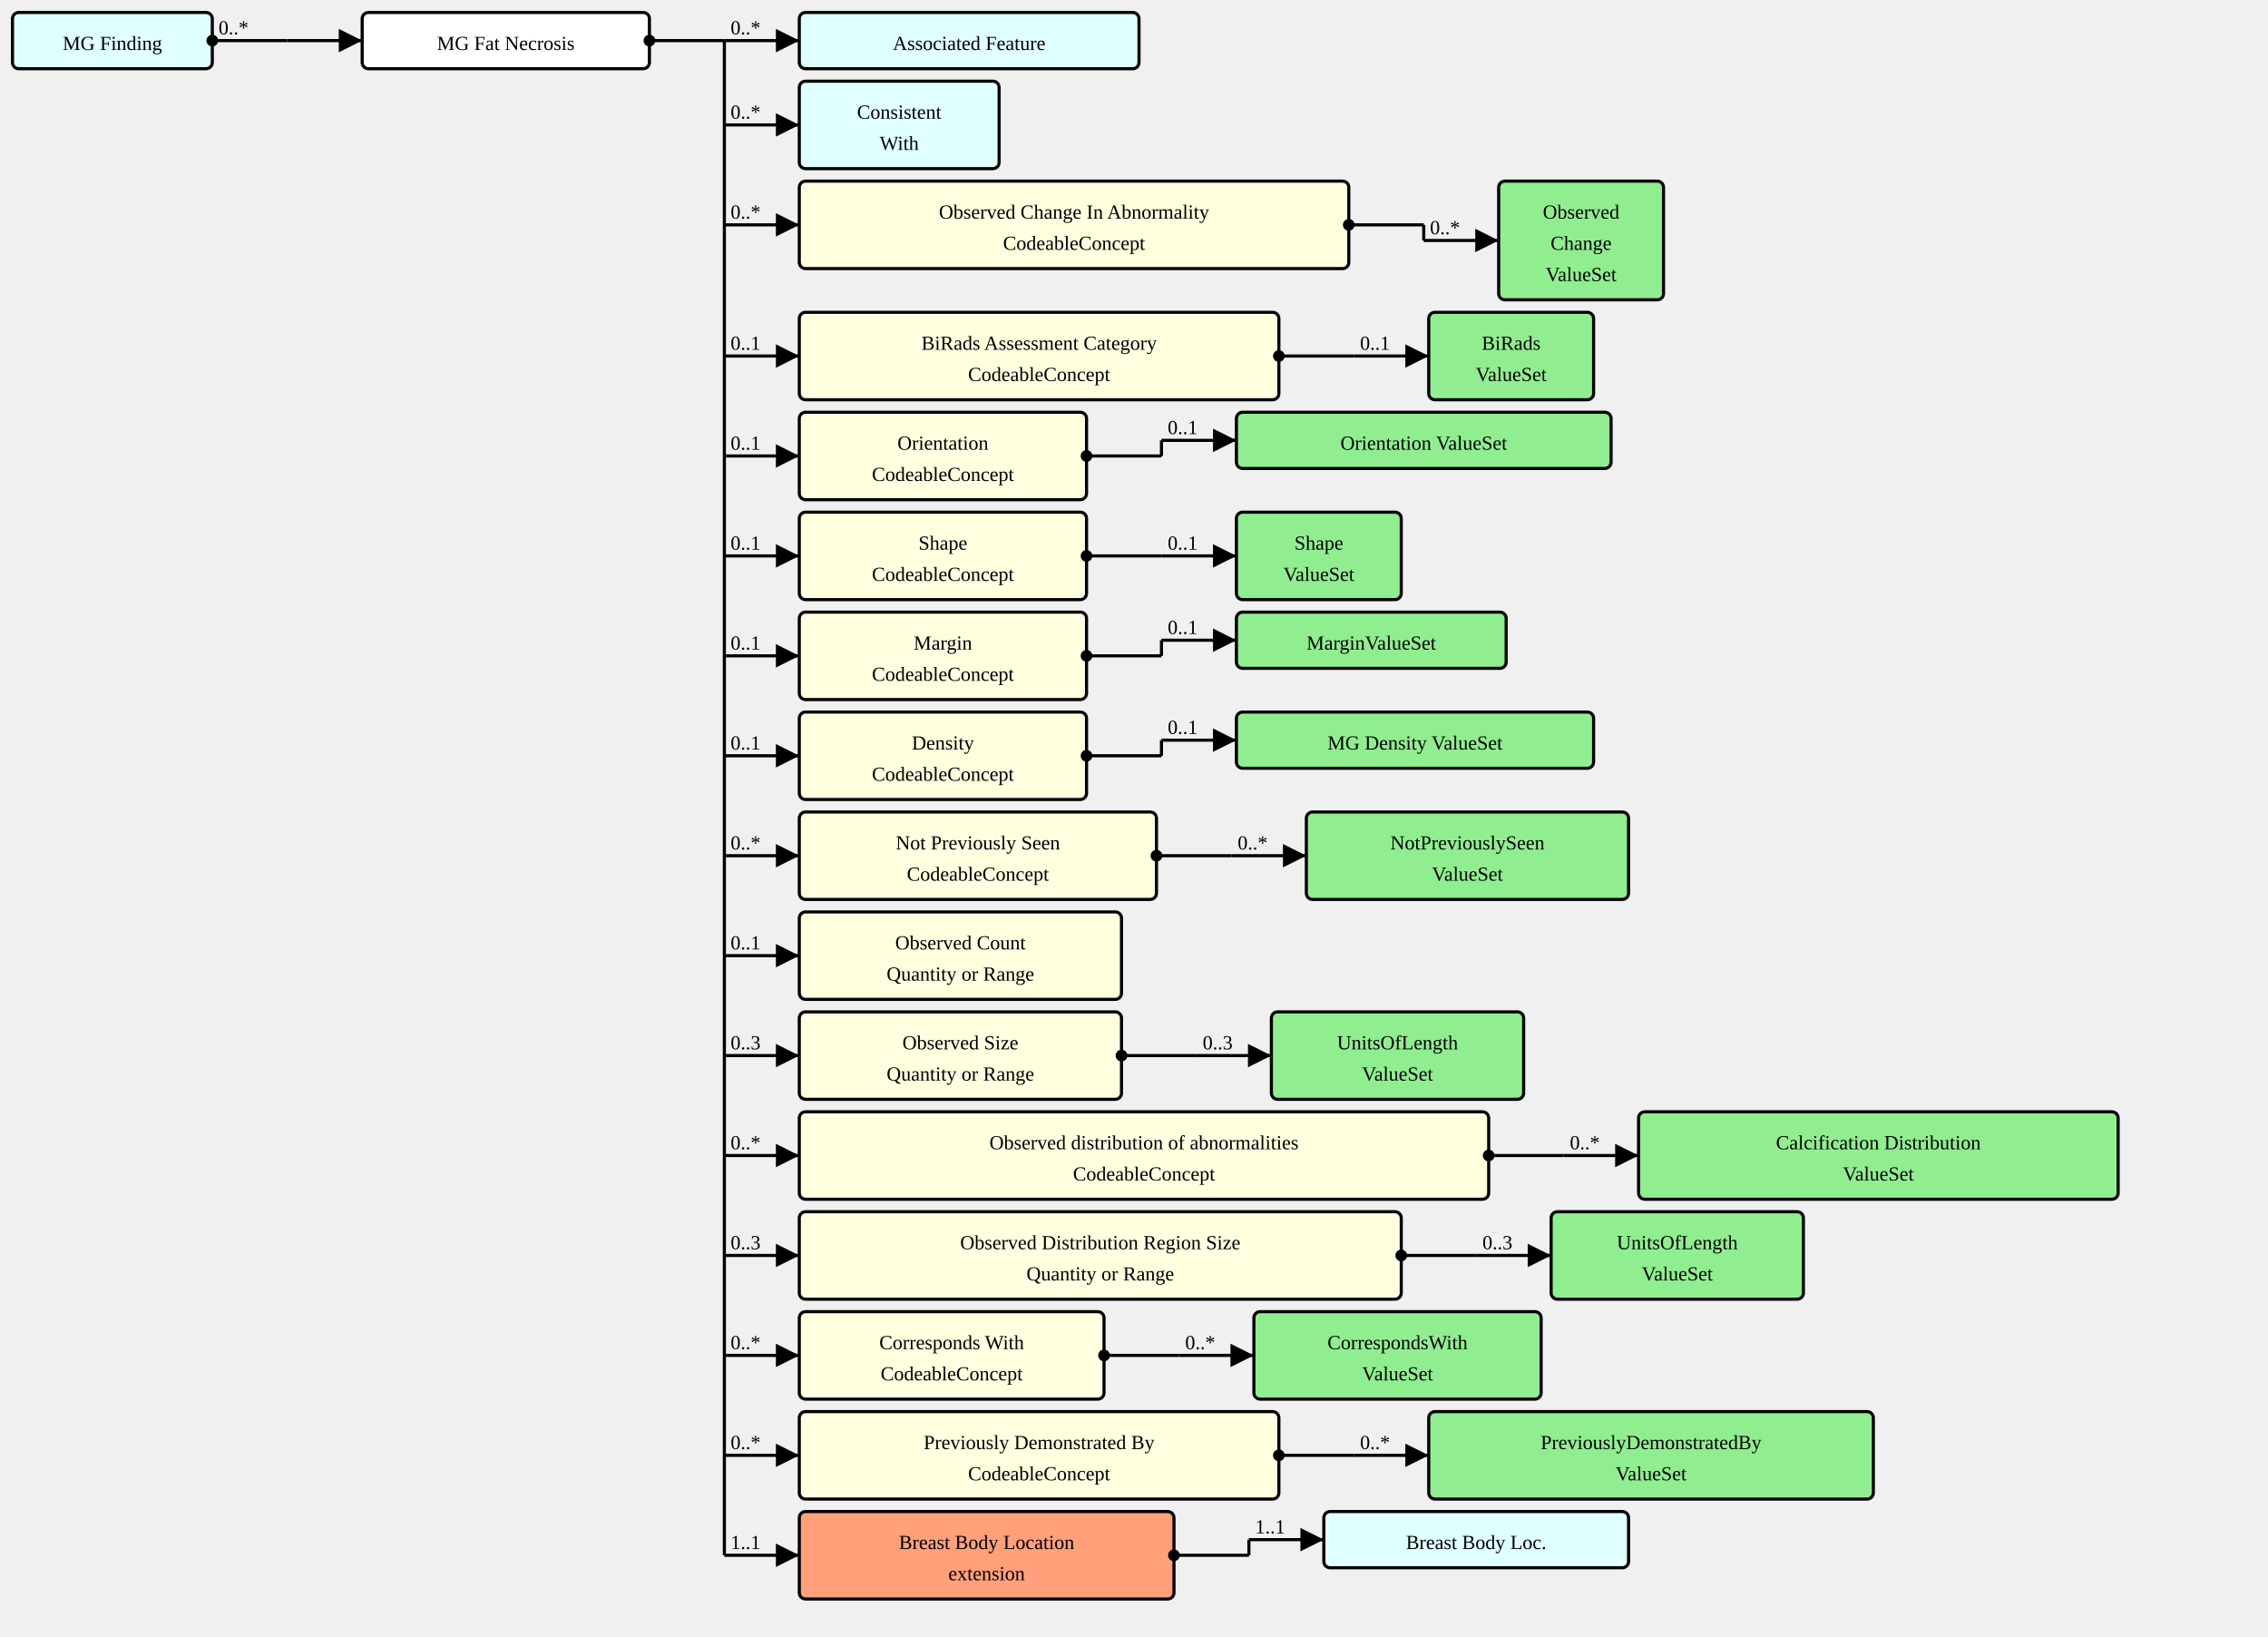
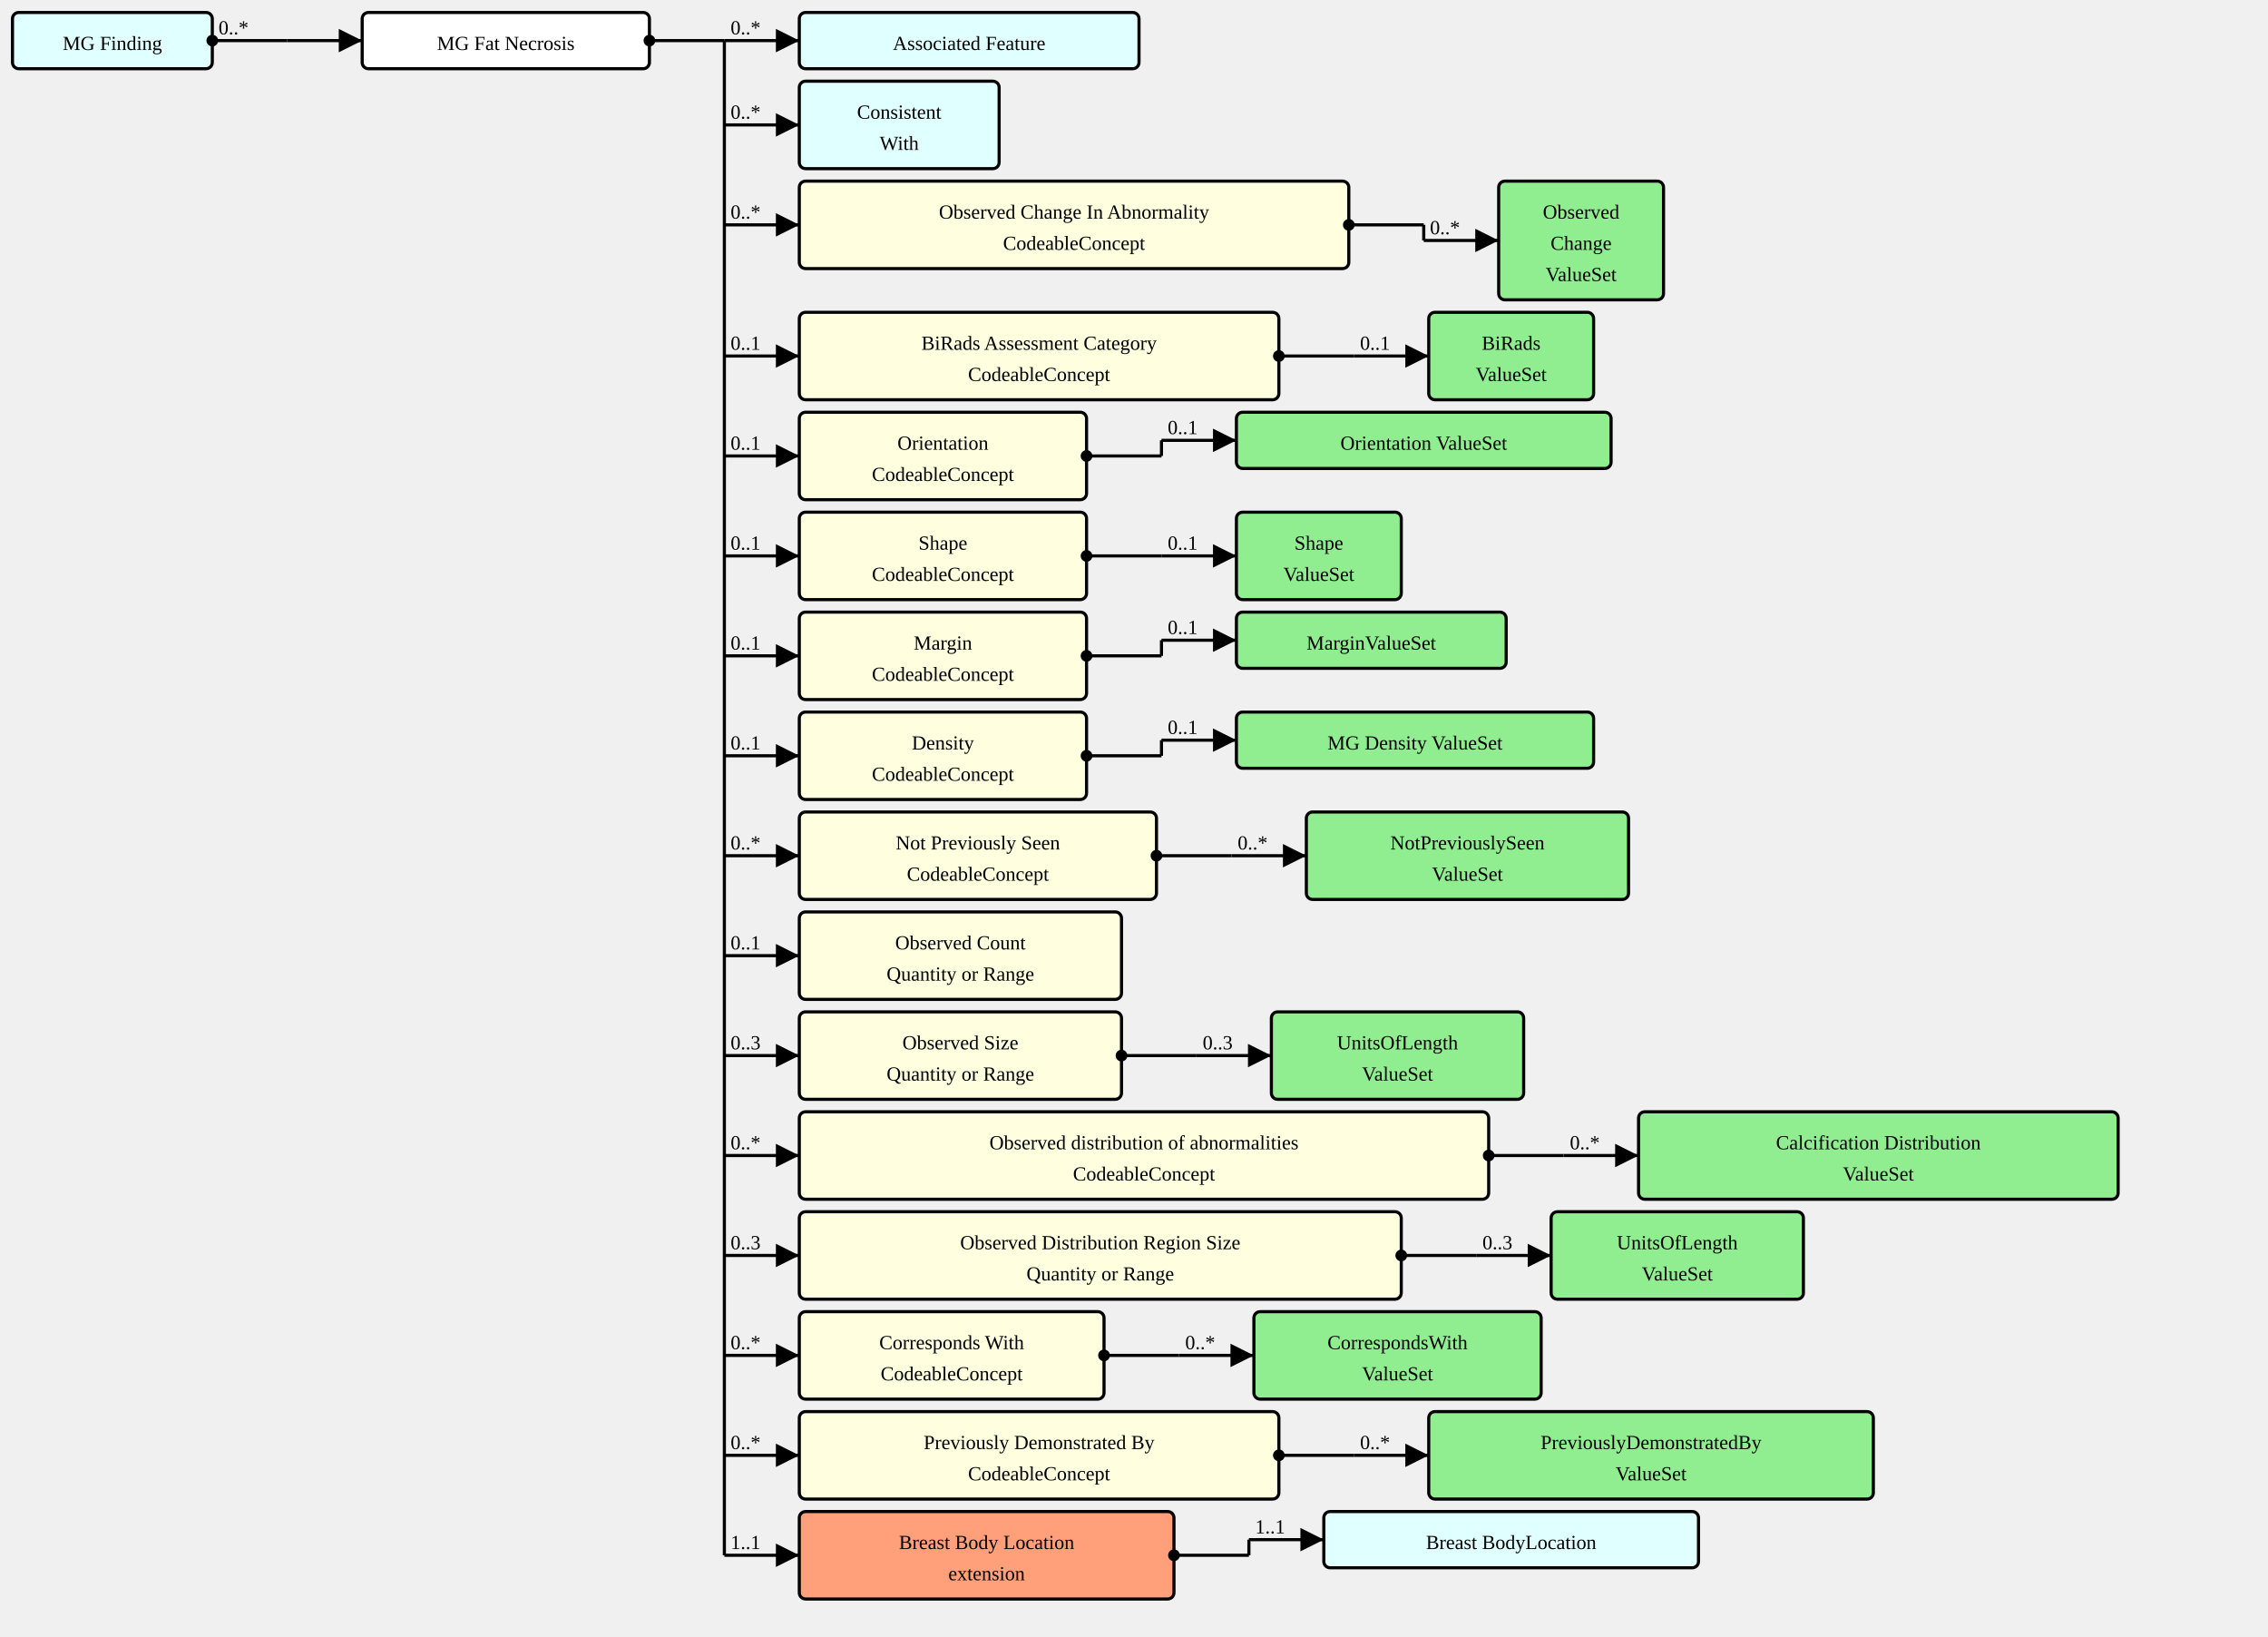
<svg xmlns="http://www.w3.org/2000/svg" version="1.1" width="1362" height="982.5">
  <defs>
    <marker id="arrowStart" markerWidth="3.75" markerHeight="3.75" markerUnits="px" refX="1.875" refY="1.875">
      <circle fill="Black" stroke-width="0" cx="1.875" cy="1.875" r="1.875" />
    </marker>
    <marker id="arrowEnd" markerWidth="7.5" markerHeight="7.5" markerUnits="px" refX="7.5" refY="3.75">
      <polygon fill="Black" stroke-width="0" points="0 0 7.5 3.75 0 7.5" />
    </marker>
  </defs>
  <g>
    <g transform="translate(7.5 7.5)">
      <a href="./StructureDefinition-MGFinding.html" target="_top">
        <rect fill="LightCyan" stroke="Black" stroke-width="1.875" x="0" y="0" width="120" height="33.75" rx="3.75" ry="3.75" />
      </a>
      <a href="./StructureDefinition-MGFinding.html" target="_top">
        <text x="60" y="22.5" text-anchor="middle">MG Finding</text>
      </a>
    </g>
    <line stroke="Black" stroke-width="1.875" marker-end="url(#arrowEnd)" x1="172.5" y1="24.375" x2="217.5" y2="24.375" />
    <text x="176.25" y="20.625" text-anchor="left" />
    <line stroke="Black" stroke-width="1.875" marker-start="url(#arrowStart)" x1="127.5" y1="24.375" x2="172.5" y2="24.375" />
    <text x="131.25" y="20.625" text-anchor="left">0..*</text>
    <line stroke="Black" stroke-width="1.875" x1="172.5" y1="24.375" x2="172.5" y2="24.375" />
  </g>
  <g>
    <g transform="translate(217.5 7.5)">
      <rect fill="White" stroke="Black" stroke-width="1.875" x="0" y="0" width="172.5" height="33.75" rx="3.75" ry="3.75" />
      <text x="86.25" y="22.5" text-anchor="middle">MG Fat Necrosis</text>
    </g>
    <line stroke="Black" stroke-width="1.875" marker-end="url(#arrowEnd)" x1="435" y1="24.375" x2="480" y2="24.375" />
    <text x="438.75" y="20.625" text-anchor="left">0..*</text>
    <line stroke="Black" stroke-width="1.875" marker-end="url(#arrowEnd)" x1="435" y1="75" x2="480" y2="75" />
    <text x="438.75" y="71.25" text-anchor="left">0..*</text>
    <line stroke="Black" stroke-width="1.875" marker-end="url(#arrowEnd)" x1="435" y1="135" x2="480" y2="135" />
    <text x="438.75" y="131.25" text-anchor="left">0..*</text>
    <line stroke="Black" stroke-width="1.875" marker-end="url(#arrowEnd)" x1="435" y1="213.75" x2="480" y2="213.75" />
    <text x="438.75" y="210" text-anchor="left">0..1</text>
    <line stroke="Black" stroke-width="1.875" marker-end="url(#arrowEnd)" x1="435" y1="273.75" x2="480" y2="273.75" />
    <text x="438.75" y="270" text-anchor="left">0..1</text>
    <line stroke="Black" stroke-width="1.875" marker-end="url(#arrowEnd)" x1="435" y1="333.75" x2="480" y2="333.75" />
    <text x="438.75" y="330" text-anchor="left">0..1</text>
    <line stroke="Black" stroke-width="1.875" marker-end="url(#arrowEnd)" x1="435" y1="393.75" x2="480" y2="393.75" />
    <text x="438.75" y="390" text-anchor="left">0..1</text>
    <line stroke="Black" stroke-width="1.875" marker-end="url(#arrowEnd)" x1="435" y1="453.75" x2="480" y2="453.75" />
    <text x="438.75" y="450" text-anchor="left">0..1</text>
    <line stroke="Black" stroke-width="1.875" marker-end="url(#arrowEnd)" x1="435" y1="513.75" x2="480" y2="513.75" />
    <text x="438.75" y="510" text-anchor="left">0..*</text>
    <line stroke="Black" stroke-width="1.875" marker-end="url(#arrowEnd)" x1="435" y1="573.75" x2="480" y2="573.75" />
    <text x="438.75" y="570" text-anchor="left">0..1</text>
    <line stroke="Black" stroke-width="1.875" marker-end="url(#arrowEnd)" x1="435" y1="633.75" x2="480" y2="633.75" />
    <text x="438.75" y="630" text-anchor="left">0..3</text>
    <line stroke="Black" stroke-width="1.875" marker-end="url(#arrowEnd)" x1="435" y1="693.75" x2="480" y2="693.75" />
    <text x="438.75" y="690" text-anchor="left">0..*</text>
    <line stroke="Black" stroke-width="1.875" marker-end="url(#arrowEnd)" x1="435" y1="753.75" x2="480" y2="753.75" />
    <text x="438.75" y="750" text-anchor="left">0..3</text>
    <line stroke="Black" stroke-width="1.875" marker-end="url(#arrowEnd)" x1="435" y1="813.75" x2="480" y2="813.75" />
    <text x="438.75" y="810" text-anchor="left">0..*</text>
    <line stroke="Black" stroke-width="1.875" marker-end="url(#arrowEnd)" x1="435" y1="873.75" x2="480" y2="873.75" />
    <text x="438.75" y="870" text-anchor="left">0..*</text>
    <line stroke="Black" stroke-width="1.875" marker-end="url(#arrowEnd)" x1="435" y1="933.75" x2="480" y2="933.75" />
    <text x="438.75" y="930" text-anchor="left">1..1</text>
    <line stroke="Black" stroke-width="1.875" marker-start="url(#arrowStart)" x1="390" y1="24.375" x2="435" y2="24.375" />
    <text x="393.75" y="20.625" text-anchor="left" />
    <line stroke="Black" stroke-width="1.875" x1="435" y1="24.375" x2="435" y2="933.75" />
  </g>
  <g>
    <g transform="translate(480 7.5)">
      <a href="./StructureDefinition-AssociatedFeature.html" target="_top">
        <rect fill="LightCyan" stroke="Black" stroke-width="1.875" x="0" y="0" width="204" height="33.75" rx="3.75" ry="3.75" />
      </a>
      <a href="./StructureDefinition-AssociatedFeature.html" target="_top">
        <text x="102" y="22.5" text-anchor="middle">Associated Feature</text>
      </a>
    </g>
  </g>
  <g>
    <g transform="translate(480 48.75)">
      <a href="./StructureDefinition-ConsistentWith.html" target="_top">
        <rect fill="LightCyan" stroke="Black" stroke-width="1.875" x="0" y="0" width="120" height="52.5" rx="3.75" ry="3.75" />
      </a>
      <a href="./StructureDefinition-ConsistentWith.html" target="_top">
        <text x="60" y="22.5" text-anchor="middle">Consistent</text>
      </a>
      <a href="./StructureDefinition-ConsistentWith.html" target="_top">
        <text x="60" y="41.25" text-anchor="middle">With</text>
      </a>
    </g>
  </g>
  <g>
    <g transform="translate(480 108.75)">
      <a href="StructureDefinition-MGAbnormalityFatNecrosis-definitions.html#Observation.component:obsChanges" target="_top">
        <rect fill="LightYellow" stroke="Black" stroke-width="1.875" x="0" y="0" width="330" height="52.5" rx="3.75" ry="3.75" />
      </a>
      <a href="StructureDefinition-MGAbnormalityFatNecrosis-definitions.html#Observation.component:obsChanges" target="_top">
        <text x="165" y="22.5" text-anchor="middle">Observed Change In Abnormality</text>
      </a>
      <a href="StructureDefinition-MGAbnormalityFatNecrosis-definitions.html#Observation.component:obsChanges" target="_top">
        <text x="165" y="41.25" text-anchor="middle">CodeableConcept</text>
      </a>
    </g>
    <line stroke="Black" stroke-width="1.875" marker-end="url(#arrowEnd)" x1="855" y1="144.375" x2="900" y2="144.375" />
    <text x="858.75" y="140.625" text-anchor="left">0..*</text>
    <line stroke="Black" stroke-width="1.875" marker-start="url(#arrowStart)" x1="810" y1="135" x2="855" y2="135" />
    <text x="813.75" y="131.25" text-anchor="left" />
    <line stroke="Black" stroke-width="1.875" x1="855" y1="135" x2="855" y2="144.375" />
  </g>
  <g>
    <g transform="translate(900 108.75)">
      <a href="./ValueSet-ObservedChangesVS.html" target="_top">
        <rect fill="LightGreen" stroke="Black" stroke-width="1.875" x="0" y="0" width="99" height="71.25" rx="3.75" ry="3.75" />
      </a>
      <a href="./ValueSet-ObservedChangesVS.html" target="_top">
        <text x="49.5" y="22.5" text-anchor="middle">Observed</text>
      </a>
      <a href="./ValueSet-ObservedChangesVS.html" target="_top">
        <text x="49.5" y="41.25" text-anchor="middle">Change</text>
      </a>
      <a href="./ValueSet-ObservedChangesVS.html" target="_top">
        <text x="49.5" y="60" text-anchor="middle">ValueSet</text>
      </a>
    </g>
  </g>
  <g>
    <g transform="translate(480 187.5)">
      <a href="StructureDefinition-MGAbnormalityFatNecrosis-definitions.html#Observation.component:biRadsAssessmentCategory" target="_top">
        <rect fill="LightYellow" stroke="Black" stroke-width="1.875" x="0" y="0" width="288" height="52.5" rx="3.75" ry="3.75" />
      </a>
      <a href="StructureDefinition-MGAbnormalityFatNecrosis-definitions.html#Observation.component:biRadsAssessmentCategory" target="_top">
        <text x="144" y="22.5" text-anchor="middle">BiRads Assessment Category</text>
      </a>
      <a href="StructureDefinition-MGAbnormalityFatNecrosis-definitions.html#Observation.component:biRadsAssessmentCategory" target="_top">
        <text x="144" y="41.25" text-anchor="middle">CodeableConcept</text>
      </a>
    </g>
    <line stroke="Black" stroke-width="1.875" marker-end="url(#arrowEnd)" x1="813" y1="213.75" x2="858" y2="213.75" />
    <text x="816.75" y="210" text-anchor="left">0..1</text>
    <line stroke="Black" stroke-width="1.875" marker-start="url(#arrowStart)" x1="768" y1="213.75" x2="813" y2="213.75" />
    <text x="771.75" y="210" text-anchor="left" />
    <line stroke="Black" stroke-width="1.875" x1="813" y1="213.75" x2="813" y2="213.75" />
  </g>
  <g>
    <g transform="translate(857.9999 187.5)">
      <a href="./ValueSet-BiRadsAssessmentCategoriesVS.html" target="_top">
        <rect fill="LightGreen" stroke="Black" stroke-width="1.875" x="0" y="0" width="99" height="52.5" rx="3.75" ry="3.75" />
      </a>
      <a href="./ValueSet-BiRadsAssessmentCategoriesVS.html" target="_top">
        <text x="49.5" y="22.5" text-anchor="middle">BiRads</text>
      </a>
      <a href="./ValueSet-BiRadsAssessmentCategoriesVS.html" target="_top">
        <text x="49.5" y="41.25" text-anchor="middle">ValueSet</text>
      </a>
    </g>
  </g>
  <g>
    <g transform="translate(480 247.5)">
      <a href="StructureDefinition-MGAbnormalityFatNecrosis-definitions.html#Observation.component:orientation" target="_top">
        <rect fill="LightYellow" stroke="Black" stroke-width="1.875" x="0" y="0" width="172.5" height="52.5" rx="3.75" ry="3.75" />
      </a>
      <a href="StructureDefinition-MGAbnormalityFatNecrosis-definitions.html#Observation.component:orientation" target="_top">
        <text x="86.25" y="22.5" text-anchor="middle">Orientation</text>
      </a>
      <a href="StructureDefinition-MGAbnormalityFatNecrosis-definitions.html#Observation.component:orientation" target="_top">
        <text x="86.25" y="41.25" text-anchor="middle">CodeableConcept</text>
      </a>
    </g>
    <line stroke="Black" stroke-width="1.875" marker-end="url(#arrowEnd)" x1="697.5" y1="264.375" x2="742.5" y2="264.375" />
    <text x="701.25" y="260.625" text-anchor="left">0..1</text>
    <line stroke="Black" stroke-width="1.875" marker-start="url(#arrowStart)" x1="652.5" y1="273.75" x2="697.5" y2="273.75" />
    <text x="656.25" y="270" text-anchor="left" />
    <line stroke="Black" stroke-width="1.875" x1="697.5" y1="264.375" x2="697.5" y2="273.75" />
  </g>
  <g>
    <g transform="translate(742.5 247.5)">
      <a href="./ValueSet-OrientationVS.html" target="_top">
        <rect fill="LightGreen" stroke="Black" stroke-width="1.875" x="0" y="0" width="225" height="33.75" rx="3.75" ry="3.75" />
      </a>
      <a href="./ValueSet-OrientationVS.html" target="_top">
        <text x="112.5" y="22.5" text-anchor="middle">Orientation ValueSet</text>
      </a>
    </g>
  </g>
  <g>
    <g transform="translate(480 307.5)">
      <a href="StructureDefinition-MGAbnormalityFatNecrosis-definitions.html#Observation.component:shape" target="_top">
        <rect fill="LightYellow" stroke="Black" stroke-width="1.875" x="0" y="0" width="172.5" height="52.5" rx="3.75" ry="3.75" />
      </a>
      <a href="StructureDefinition-MGAbnormalityFatNecrosis-definitions.html#Observation.component:shape" target="_top">
        <text x="86.25" y="22.5" text-anchor="middle">Shape</text>
      </a>
      <a href="StructureDefinition-MGAbnormalityFatNecrosis-definitions.html#Observation.component:shape" target="_top">
        <text x="86.25" y="41.25" text-anchor="middle">CodeableConcept</text>
      </a>
    </g>
    <line stroke="Black" stroke-width="1.875" marker-end="url(#arrowEnd)" x1="697.5" y1="333.75" x2="742.5" y2="333.75" />
    <text x="701.25" y="330" text-anchor="left">0..1</text>
    <line stroke="Black" stroke-width="1.875" marker-start="url(#arrowStart)" x1="652.5" y1="333.75" x2="697.5" y2="333.75" />
    <text x="656.25" y="330" text-anchor="left" />
    <line stroke="Black" stroke-width="1.875" x1="697.5" y1="333.75" x2="697.5" y2="333.75" />
  </g>
  <g>
    <g transform="translate(742.5 307.5)">
      <a href="./ValueSet-ShapeVS.html" target="_top">
        <rect fill="LightGreen" stroke="Black" stroke-width="1.875" x="0" y="0" width="99" height="52.5" rx="3.75" ry="3.75" />
      </a>
      <a href="./ValueSet-ShapeVS.html" target="_top">
        <text x="49.5" y="22.5" text-anchor="middle">Shape</text>
      </a>
      <a href="./ValueSet-ShapeVS.html" target="_top">
        <text x="49.5" y="41.25" text-anchor="middle">ValueSet</text>
      </a>
    </g>
  </g>
  <g>
    <g transform="translate(480 367.5)">
      <a href="StructureDefinition-MGAbnormalityFatNecrosis-definitions.html#Observation.component:margin" target="_top">
        <rect fill="LightYellow" stroke="Black" stroke-width="1.875" x="0" y="0" width="172.5" height="52.5" rx="3.75" ry="3.75" />
      </a>
      <a href="StructureDefinition-MGAbnormalityFatNecrosis-definitions.html#Observation.component:margin" target="_top">
        <text x="86.25" y="22.5" text-anchor="middle">Margin</text>
      </a>
      <a href="StructureDefinition-MGAbnormalityFatNecrosis-definitions.html#Observation.component:margin" target="_top">
        <text x="86.25" y="41.25" text-anchor="middle">CodeableConcept</text>
      </a>
    </g>
    <line stroke="Black" stroke-width="1.875" marker-end="url(#arrowEnd)" x1="697.5" y1="384.375" x2="742.5" y2="384.375" />
    <text x="701.25" y="380.625" text-anchor="left">0..1</text>
    <line stroke="Black" stroke-width="1.875" marker-start="url(#arrowStart)" x1="652.5" y1="393.75" x2="697.5" y2="393.75" />
    <text x="656.25" y="390" text-anchor="left" />
    <line stroke="Black" stroke-width="1.875" x1="697.5" y1="384.375" x2="697.5" y2="393.75" />
  </g>
  <g>
    <g transform="translate(742.5 367.5)">
      <a href="./ValueSet-MarginVS.html" target="_top">
        <rect fill="LightGreen" stroke="Black" stroke-width="1.875" x="0" y="0" width="162" height="33.75" rx="3.75" ry="3.75" />
      </a>
      <a href="./ValueSet-MarginVS.html" target="_top">
        <text x="81" y="22.5" text-anchor="middle">MarginValueSet</text>
      </a>
    </g>
  </g>
  <g>
    <g transform="translate(480 427.5)">
      <a href="StructureDefinition-MGAbnormalityFatNecrosis-definitions.html#Observation.component:mgDensity" target="_top">
        <rect fill="LightYellow" stroke="Black" stroke-width="1.875" x="0" y="0" width="172.5" height="52.5" rx="3.75" ry="3.75" />
      </a>
      <a href="StructureDefinition-MGAbnormalityFatNecrosis-definitions.html#Observation.component:mgDensity" target="_top">
        <text x="86.25" y="22.5" text-anchor="middle">Density</text>
      </a>
      <a href="StructureDefinition-MGAbnormalityFatNecrosis-definitions.html#Observation.component:mgDensity" target="_top">
        <text x="86.25" y="41.25" text-anchor="middle">CodeableConcept</text>
      </a>
    </g>
    <line stroke="Black" stroke-width="1.875" marker-end="url(#arrowEnd)" x1="697.5" y1="444.375" x2="742.5" y2="444.375" />
    <text x="701.25" y="440.625" text-anchor="left">0..1</text>
    <line stroke="Black" stroke-width="1.875" marker-start="url(#arrowStart)" x1="652.5" y1="453.75" x2="697.5" y2="453.75" />
    <text x="656.25" y="450" text-anchor="left" />
    <line stroke="Black" stroke-width="1.875" x1="697.5" y1="444.375" x2="697.5" y2="453.75" />
  </g>
  <g>
    <g transform="translate(742.5 427.5)">
      <a href="./ValueSet-MGDensityVS.html" target="_top">
        <rect fill="LightGreen" stroke="Black" stroke-width="1.875" x="0" y="0" width="214.5" height="33.75" rx="3.75" ry="3.75" />
      </a>
      <a href="./ValueSet-MGDensityVS.html" target="_top">
        <text x="107.25" y="22.5" text-anchor="middle">MG Density ValueSet</text>
      </a>
    </g>
  </g>
  <g>
    <g transform="translate(480 487.5)">
      <a href="StructureDefinition-MGAbnormalityFatNecrosis-definitions.html#Observation.component:notPreviouslySeen" target="_top">
        <rect fill="LightYellow" stroke="Black" stroke-width="1.875" x="0" y="0" width="214.5" height="52.5" rx="3.75" ry="3.75" />
      </a>
      <a href="StructureDefinition-MGAbnormalityFatNecrosis-definitions.html#Observation.component:notPreviouslySeen" target="_top">
        <text x="107.25" y="22.5" text-anchor="middle">Not Previously Seen</text>
      </a>
      <a href="StructureDefinition-MGAbnormalityFatNecrosis-definitions.html#Observation.component:notPreviouslySeen" target="_top">
        <text x="107.25" y="41.25" text-anchor="middle">CodeableConcept</text>
      </a>
    </g>
    <line stroke="Black" stroke-width="1.875" marker-end="url(#arrowEnd)" x1="739.5" y1="513.75" x2="784.5" y2="513.75" />
    <text x="743.25" y="510" text-anchor="left">0..*</text>
    <line stroke="Black" stroke-width="1.875" marker-start="url(#arrowStart)" x1="694.5" y1="513.75" x2="739.5" y2="513.75" />
    <text x="698.25" y="510" text-anchor="left" />
    <line stroke="Black" stroke-width="1.875" x1="739.5" y1="513.75" x2="739.5" y2="513.75" />
  </g>
  <g>
    <g transform="translate(784.5 487.5)">
      <a href="./ValueSet-NotPreviouslySeenVS.html" target="_top">
        <rect fill="LightGreen" stroke="Black" stroke-width="1.875" x="0" y="0" width="193.5" height="52.5" rx="3.75" ry="3.75" />
      </a>
      <a href="./ValueSet-NotPreviouslySeenVS.html" target="_top">
        <text x="96.75" y="22.5" text-anchor="middle">NotPreviouslySeen</text>
      </a>
      <a href="./ValueSet-NotPreviouslySeenVS.html" target="_top">
        <text x="96.75" y="41.25" text-anchor="middle">ValueSet</text>
      </a>
    </g>
  </g>
  <g>
    <g transform="translate(480 547.5)">
      <a href="StructureDefinition-MGAbnormalityFatNecrosis-definitions.html#Observation.component:obsCount" target="_top">
        <rect fill="LightYellow" stroke="Black" stroke-width="1.875" x="0" y="0" width="193.5" height="52.5" rx="3.75" ry="3.75" />
      </a>
      <a href="StructureDefinition-MGAbnormalityFatNecrosis-definitions.html#Observation.component:obsCount" target="_top">
        <text x="96.75" y="22.5" text-anchor="middle">Observed Count</text>
      </a>
      <a href="StructureDefinition-MGAbnormalityFatNecrosis-definitions.html#Observation.component:obsCount" target="_top">
        <text x="96.75" y="41.25" text-anchor="middle">Quantity or Range</text>
      </a>
    </g>
  </g>
  <g>
    <g transform="translate(480 607.5)">
      <a href="StructureDefinition-MGAbnormalityFatNecrosis-definitions.html#Observation.component:obsSize" target="_top">
        <rect fill="LightYellow" stroke="Black" stroke-width="1.875" x="0" y="0" width="193.5" height="52.5" rx="3.75" ry="3.75" />
      </a>
      <a href="StructureDefinition-MGAbnormalityFatNecrosis-definitions.html#Observation.component:obsSize" target="_top">
        <text x="96.75" y="22.5" text-anchor="middle">Observed Size</text>
      </a>
      <a href="StructureDefinition-MGAbnormalityFatNecrosis-definitions.html#Observation.component:obsSize" target="_top">
        <text x="96.75" y="41.25" text-anchor="middle">Quantity or Range</text>
      </a>
    </g>
    <line stroke="Black" stroke-width="1.875" marker-end="url(#arrowEnd)" x1="718.5" y1="633.75" x2="763.5" y2="633.75" />
    <text x="722.25" y="630" text-anchor="left">0..3</text>
    <line stroke="Black" stroke-width="1.875" marker-start="url(#arrowStart)" x1="673.5" y1="633.75" x2="718.5" y2="633.75" />
    <text x="677.25" y="630" text-anchor="left" />
    <line stroke="Black" stroke-width="1.875" x1="718.5" y1="633.75" x2="718.5" y2="633.75" />
  </g>
  <g>
    <g transform="translate(763.5 607.5)">
      <a href="./ValueSet-UnitsOfLengthVS.html" target="_top">
        <rect fill="LightGreen" stroke="Black" stroke-width="1.875" x="0" y="0" width="151.5" height="52.5" rx="3.75" ry="3.75" />
      </a>
      <a href="./ValueSet-UnitsOfLengthVS.html" target="_top">
        <text x="75.75" y="22.5" text-anchor="middle">UnitsOfLength</text>
      </a>
      <a href="./ValueSet-UnitsOfLengthVS.html" target="_top">
        <text x="75.75" y="41.25" text-anchor="middle">ValueSet</text>
      </a>
    </g>
  </g>
  <g>
    <g transform="translate(480 667.5)">
      <a href="StructureDefinition-MGAbnormalityFatNecrosis-definitions.html#Observation.component:obsDistribution" target="_top">
        <rect fill="LightYellow" stroke="Black" stroke-width="1.875" x="0" y="0" width="414" height="52.5" rx="3.75" ry="3.75" />
      </a>
      <a href="StructureDefinition-MGAbnormalityFatNecrosis-definitions.html#Observation.component:obsDistribution" target="_top">
        <text x="207" y="22.5" text-anchor="middle">Observed distribution of abnormalities</text>
      </a>
      <a href="StructureDefinition-MGAbnormalityFatNecrosis-definitions.html#Observation.component:obsDistribution" target="_top">
        <text x="207" y="41.25" text-anchor="middle">CodeableConcept</text>
      </a>
    </g>
    <line stroke="Black" stroke-width="1.875" marker-end="url(#arrowEnd)" x1="939" y1="693.75" x2="984" y2="693.75" />
    <text x="942.75" y="690" text-anchor="left">0..*</text>
    <line stroke="Black" stroke-width="1.875" marker-start="url(#arrowStart)" x1="894" y1="693.75" x2="939" y2="693.75" />
    <text x="897.75" y="690" text-anchor="left" />
    <line stroke="Black" stroke-width="1.875" x1="939" y1="693.75" x2="939" y2="693.75" />
  </g>
  <g>
    <g transform="translate(984 667.5)">
      <a href="./ValueSet-CalcificationDistributionVS.html" target="_top">
        <rect fill="LightGreen" stroke="Black" stroke-width="1.875" x="0" y="0" width="288" height="52.5" rx="3.75" ry="3.75" />
      </a>
      <a href="./ValueSet-CalcificationDistributionVS.html" target="_top">
        <text x="144" y="22.5" text-anchor="middle">Calcification Distribution</text>
      </a>
      <a href="./ValueSet-CalcificationDistributionVS.html" target="_top">
        <text x="144" y="41.25" text-anchor="middle">ValueSet</text>
      </a>
    </g>
  </g>
  <g>
    <g transform="translate(480 727.5)">
      <a href="StructureDefinition-MGAbnormalityFatNecrosis-definitions.html#Observation.component:obsDistRegionSize" target="_top">
        <rect fill="LightYellow" stroke="Black" stroke-width="1.875" x="0" y="0" width="361.5" height="52.5" rx="3.75" ry="3.75" />
      </a>
      <a href="StructureDefinition-MGAbnormalityFatNecrosis-definitions.html#Observation.component:obsDistRegionSize" target="_top">
        <text x="180.75" y="22.5" text-anchor="middle">Observed Distribution Region Size</text>
      </a>
      <a href="StructureDefinition-MGAbnormalityFatNecrosis-definitions.html#Observation.component:obsDistRegionSize" target="_top">
        <text x="180.75" y="41.25" text-anchor="middle">Quantity or Range</text>
      </a>
    </g>
    <line stroke="Black" stroke-width="1.875" marker-end="url(#arrowEnd)" x1="886.5" y1="753.75" x2="931.5" y2="753.75" />
    <text x="890.25" y="750" text-anchor="left">0..3</text>
    <line stroke="Black" stroke-width="1.875" marker-start="url(#arrowStart)" x1="841.5" y1="753.75" x2="886.5" y2="753.75" />
    <text x="845.25" y="750" text-anchor="left" />
    <line stroke="Black" stroke-width="1.875" x1="886.5" y1="753.75" x2="886.5" y2="753.75" />
  </g>
  <g>
    <g transform="translate(931.5 727.5)">
      <a href="./ValueSet-UnitsOfLengthVS.html" target="_top">
        <rect fill="LightGreen" stroke="Black" stroke-width="1.875" x="0" y="0" width="151.5" height="52.5" rx="3.75" ry="3.75" />
      </a>
      <a href="./ValueSet-UnitsOfLengthVS.html" target="_top">
        <text x="75.75" y="22.5" text-anchor="middle">UnitsOfLength</text>
      </a>
      <a href="./ValueSet-UnitsOfLengthVS.html" target="_top">
        <text x="75.75" y="41.25" text-anchor="middle">ValueSet</text>
      </a>
    </g>
  </g>
  <g>
    <g transform="translate(480 787.5)">
      <a href="StructureDefinition-MGAbnormalityFatNecrosis-definitions.html#Observation.component:correspondsWith" target="_top">
        <rect fill="LightYellow" stroke="Black" stroke-width="1.875" x="0" y="0" width="183" height="52.5" rx="3.75" ry="3.75" />
      </a>
      <a href="StructureDefinition-MGAbnormalityFatNecrosis-definitions.html#Observation.component:correspondsWith" target="_top">
        <text x="91.5" y="22.5" text-anchor="middle">Corresponds With</text>
      </a>
      <a href="StructureDefinition-MGAbnormalityFatNecrosis-definitions.html#Observation.component:correspondsWith" target="_top">
        <text x="91.5" y="41.25" text-anchor="middle">CodeableConcept</text>
      </a>
    </g>
    <line stroke="Black" stroke-width="1.875" marker-end="url(#arrowEnd)" x1="708" y1="813.75" x2="753" y2="813.75" />
    <text x="711.75" y="810" text-anchor="left">0..*</text>
    <line stroke="Black" stroke-width="1.875" marker-start="url(#arrowStart)" x1="663" y1="813.75" x2="708" y2="813.75" />
    <text x="666.75" y="810" text-anchor="left" />
    <line stroke="Black" stroke-width="1.875" x1="708" y1="813.75" x2="708" y2="813.75" />
  </g>
  <g>
    <g transform="translate(753 787.5)">
      <a href="./ValueSet-CorrespondsWithVS.html" target="_top">
        <rect fill="LightGreen" stroke="Black" stroke-width="1.875" x="0" y="0" width="172.5" height="52.5" rx="3.75" ry="3.75" />
      </a>
      <a href="./ValueSet-CorrespondsWithVS.html" target="_top">
        <text x="86.25" y="22.5" text-anchor="middle">CorrespondsWith</text>
      </a>
      <a href="./ValueSet-CorrespondsWithVS.html" target="_top">
        <text x="86.25" y="41.25" text-anchor="middle">ValueSet</text>
      </a>
    </g>
  </g>
  <g>
    <g transform="translate(480 847.5)">
      <a href="StructureDefinition-MGAbnormalityFatNecrosis-definitions.html#Observation.component:PreviouslyDemonstratedBy" target="_top">
        <rect fill="LightYellow" stroke="Black" stroke-width="1.875" x="0" y="0" width="288" height="52.5" rx="3.75" ry="3.75" />
      </a>
      <a href="StructureDefinition-MGAbnormalityFatNecrosis-definitions.html#Observation.component:PreviouslyDemonstratedBy" target="_top">
        <text x="144" y="22.5" text-anchor="middle">Previously Demonstrated By</text>
      </a>
      <a href="StructureDefinition-MGAbnormalityFatNecrosis-definitions.html#Observation.component:PreviouslyDemonstratedBy" target="_top">
        <text x="144" y="41.25" text-anchor="middle">CodeableConcept</text>
      </a>
    </g>
    <line stroke="Black" stroke-width="1.875" marker-end="url(#arrowEnd)" x1="813" y1="873.75" x2="858" y2="873.75" />
    <text x="816.75" y="870" text-anchor="left">0..*</text>
    <line stroke="Black" stroke-width="1.875" marker-start="url(#arrowStart)" x1="768" y1="873.75" x2="813" y2="873.75" />
    <text x="771.75" y="870" text-anchor="left" />
    <line stroke="Black" stroke-width="1.875" x1="813" y1="873.75" x2="813" y2="873.75" />
  </g>
  <g>
    <g transform="translate(857.9999 847.5)">
      <a href="./ValueSet-PreviouslyDemonstratedByVS.html" target="_top">
        <rect fill="LightGreen" stroke="Black" stroke-width="1.875" x="0" y="0" width="267" height="52.5" rx="3.75" ry="3.75" />
      </a>
      <a href="./ValueSet-PreviouslyDemonstratedByVS.html" target="_top">
        <text x="133.5" y="22.5" text-anchor="middle">PreviouslyDemonstratedBy</text>
      </a>
      <a href="./ValueSet-PreviouslyDemonstratedByVS.html" target="_top">
        <text x="133.5" y="41.25" text-anchor="middle">ValueSet</text>
      </a>
    </g>
  </g>
  <g>
    <g transform="translate(480 907.5)">
      <a href="StructureDefinition-MGAbnormalityFatNecrosis-definitions.html#Observation.bodySite.extension:breastBodyLocation" target="_top">
        <rect fill="LightSalmon" stroke="Black" stroke-width="1.875" x="0" y="0" width="225" height="52.5" rx="3.75" ry="3.75" />
      </a>
      <a href="StructureDefinition-MGAbnormalityFatNecrosis-definitions.html#Observation.bodySite.extension:breastBodyLocation" target="_top">
        <text x="112.5" y="22.5" text-anchor="middle">Breast Body Location</text>
      </a>
      <a href="StructureDefinition-MGAbnormalityFatNecrosis-definitions.html#Observation.bodySite.extension:breastBodyLocation" target="_top">
        <text x="112.5" y="41.25" text-anchor="middle">extension</text>
      </a>
    </g>
    <line stroke="Black" stroke-width="1.875" marker-end="url(#arrowEnd)" x1="750" y1="924.375" x2="795" y2="924.375" />
    <text x="753.75" y="920.625" text-anchor="left">1..1</text>
    <line stroke="Black" stroke-width="1.875" marker-start="url(#arrowStart)" x1="705" y1="933.75" x2="750" y2="933.75" />
    <text x="708.75" y="930" text-anchor="left" />
    <line stroke="Black" stroke-width="1.875" x1="750" y1="924.375" x2="750" y2="933.75" />
  </g>
  <g>
    <g transform="translate(795 907.5)">
      <a href="./StructureDefinition-BreastBodyLocationExtension.html" target="_top">
-         <rect fill="LightCyan" stroke="Black" stroke-width="1.875" x="0" y="0" width="183" height="33.75" rx="3.75" ry="3.75" />
+         <rect fill="LightCyan" stroke="Black" stroke-width="1.875" x="0" y="0" width="225" height="33.75" rx="3.75" ry="3.75" />
      </a>
      <a href="./StructureDefinition-BreastBodyLocationExtension.html" target="_top">
-         <text x="91.5" y="22.5" text-anchor="middle">Breast Body Loc.</text>
+         <text x="112.5" y="22.5" text-anchor="middle">Breast Body
+ Location</text>
      </a>
    </g>
  </g>
</svg>
